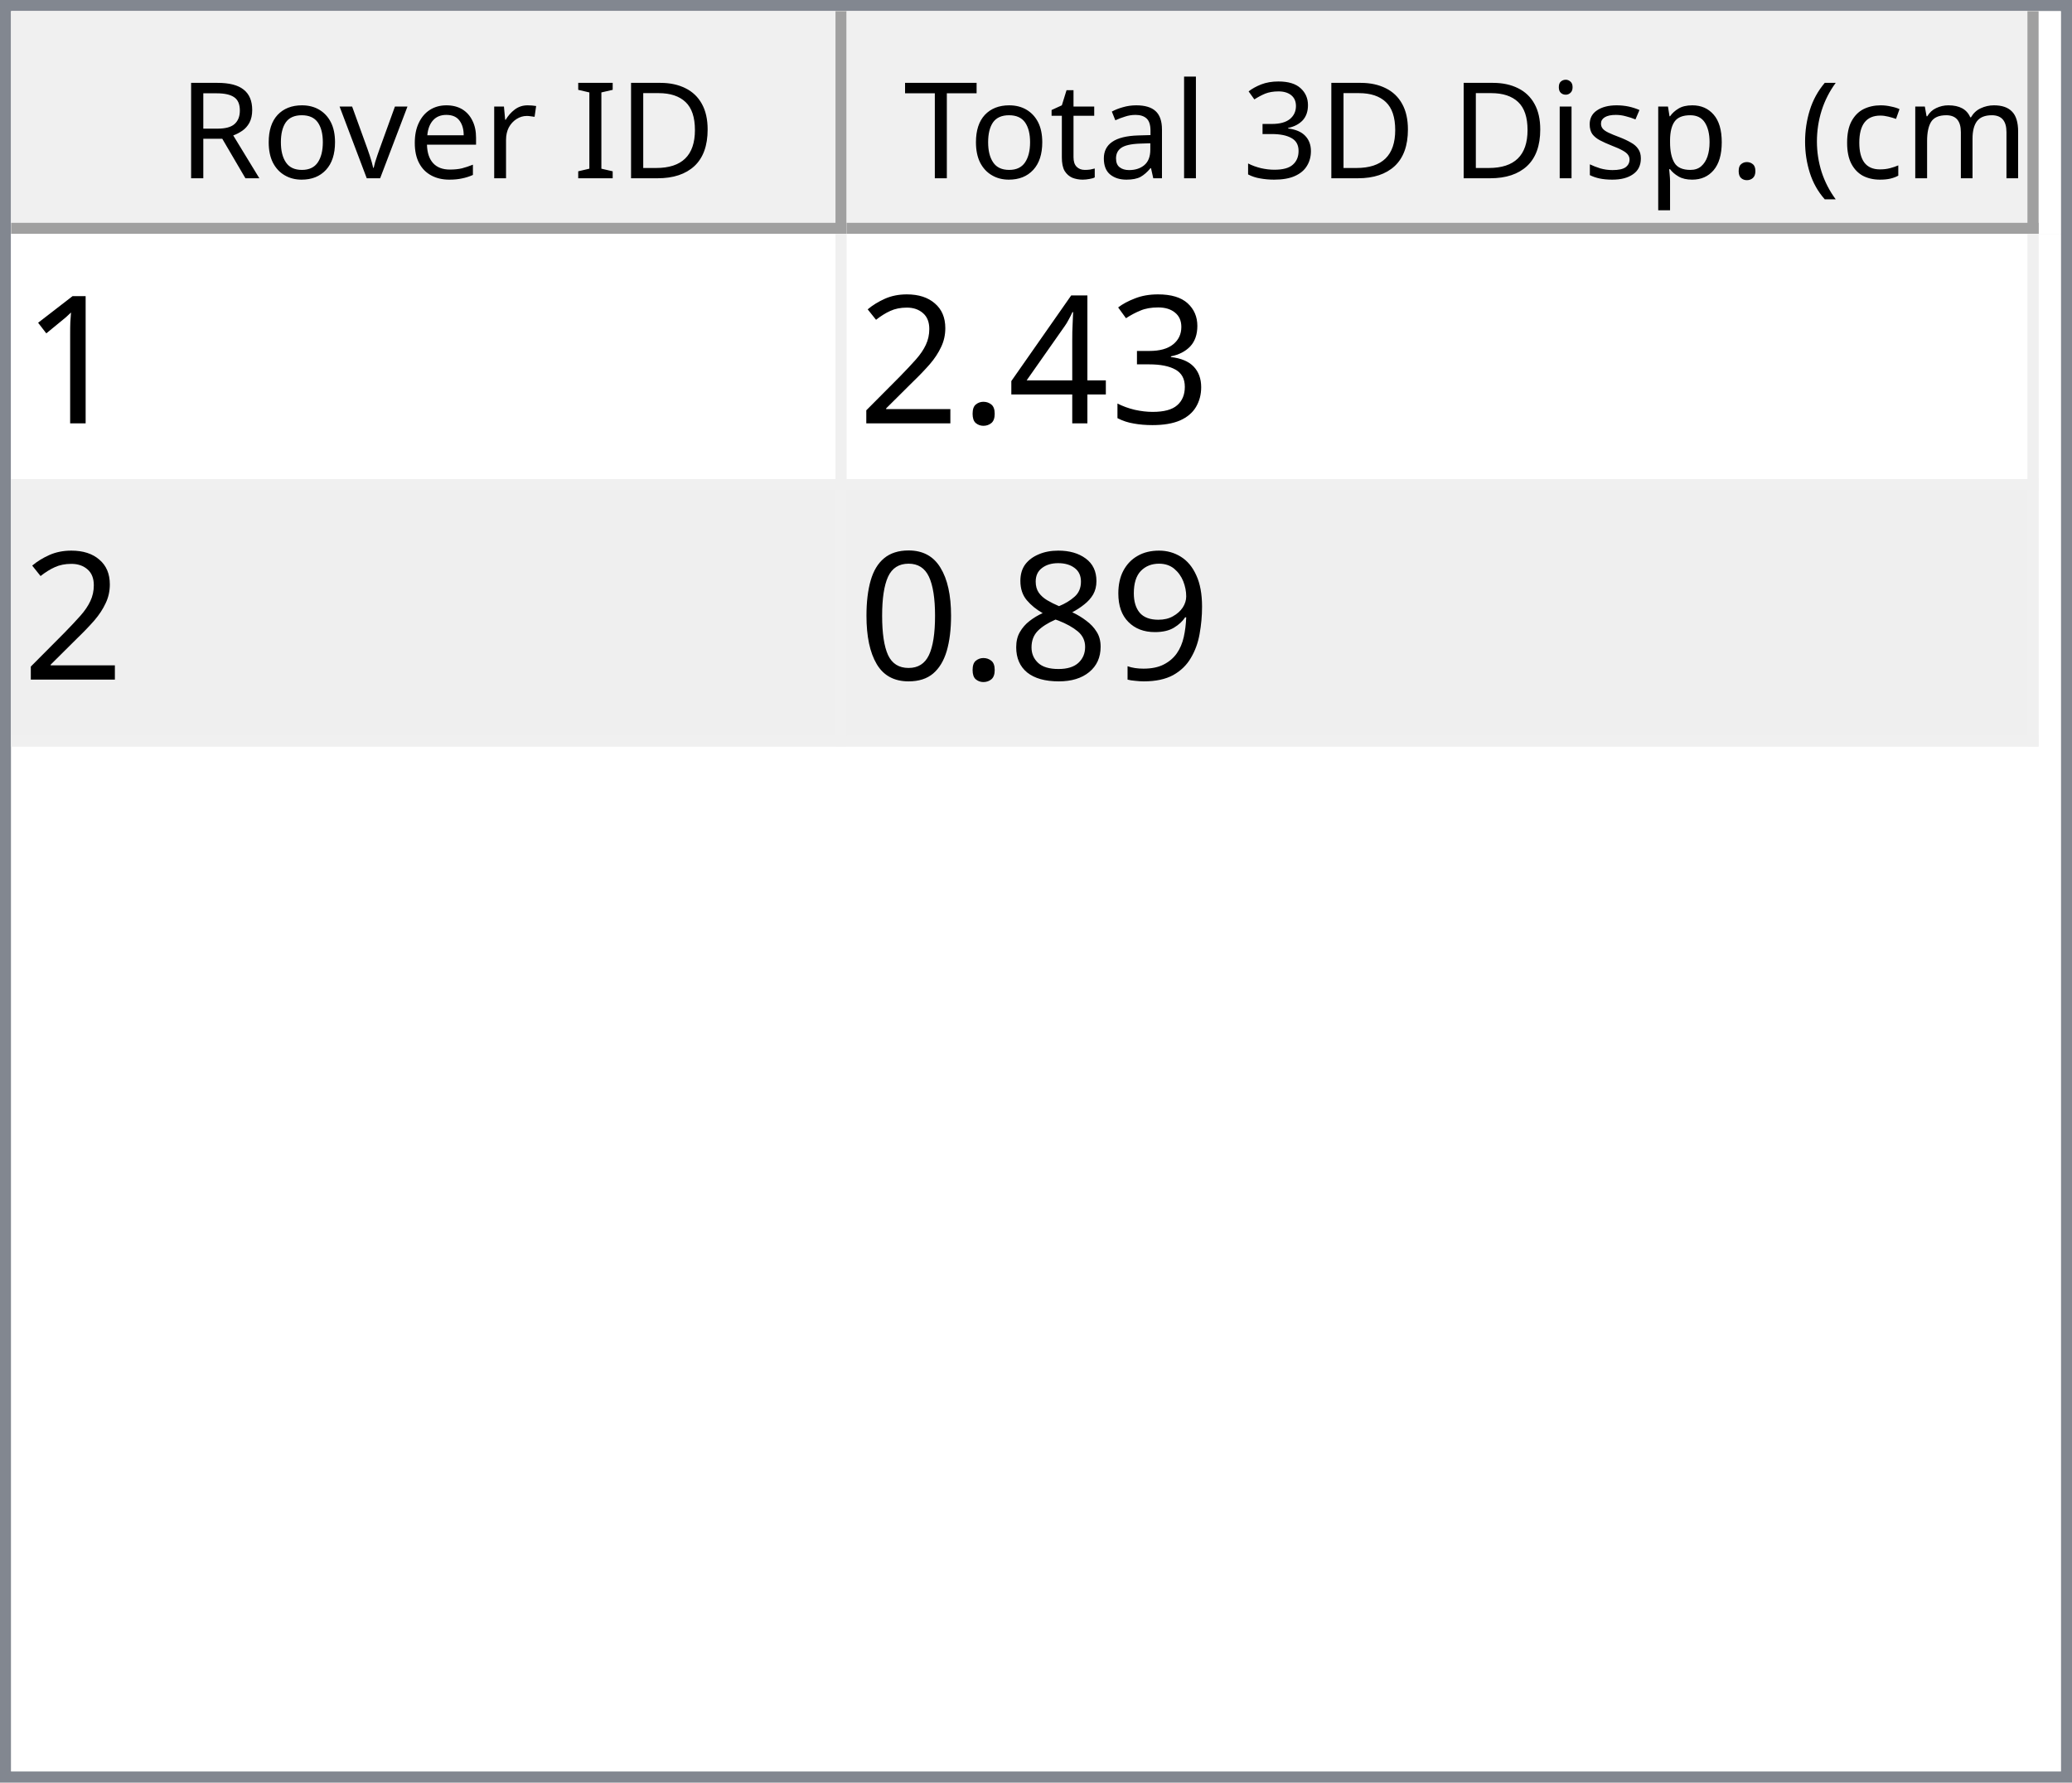
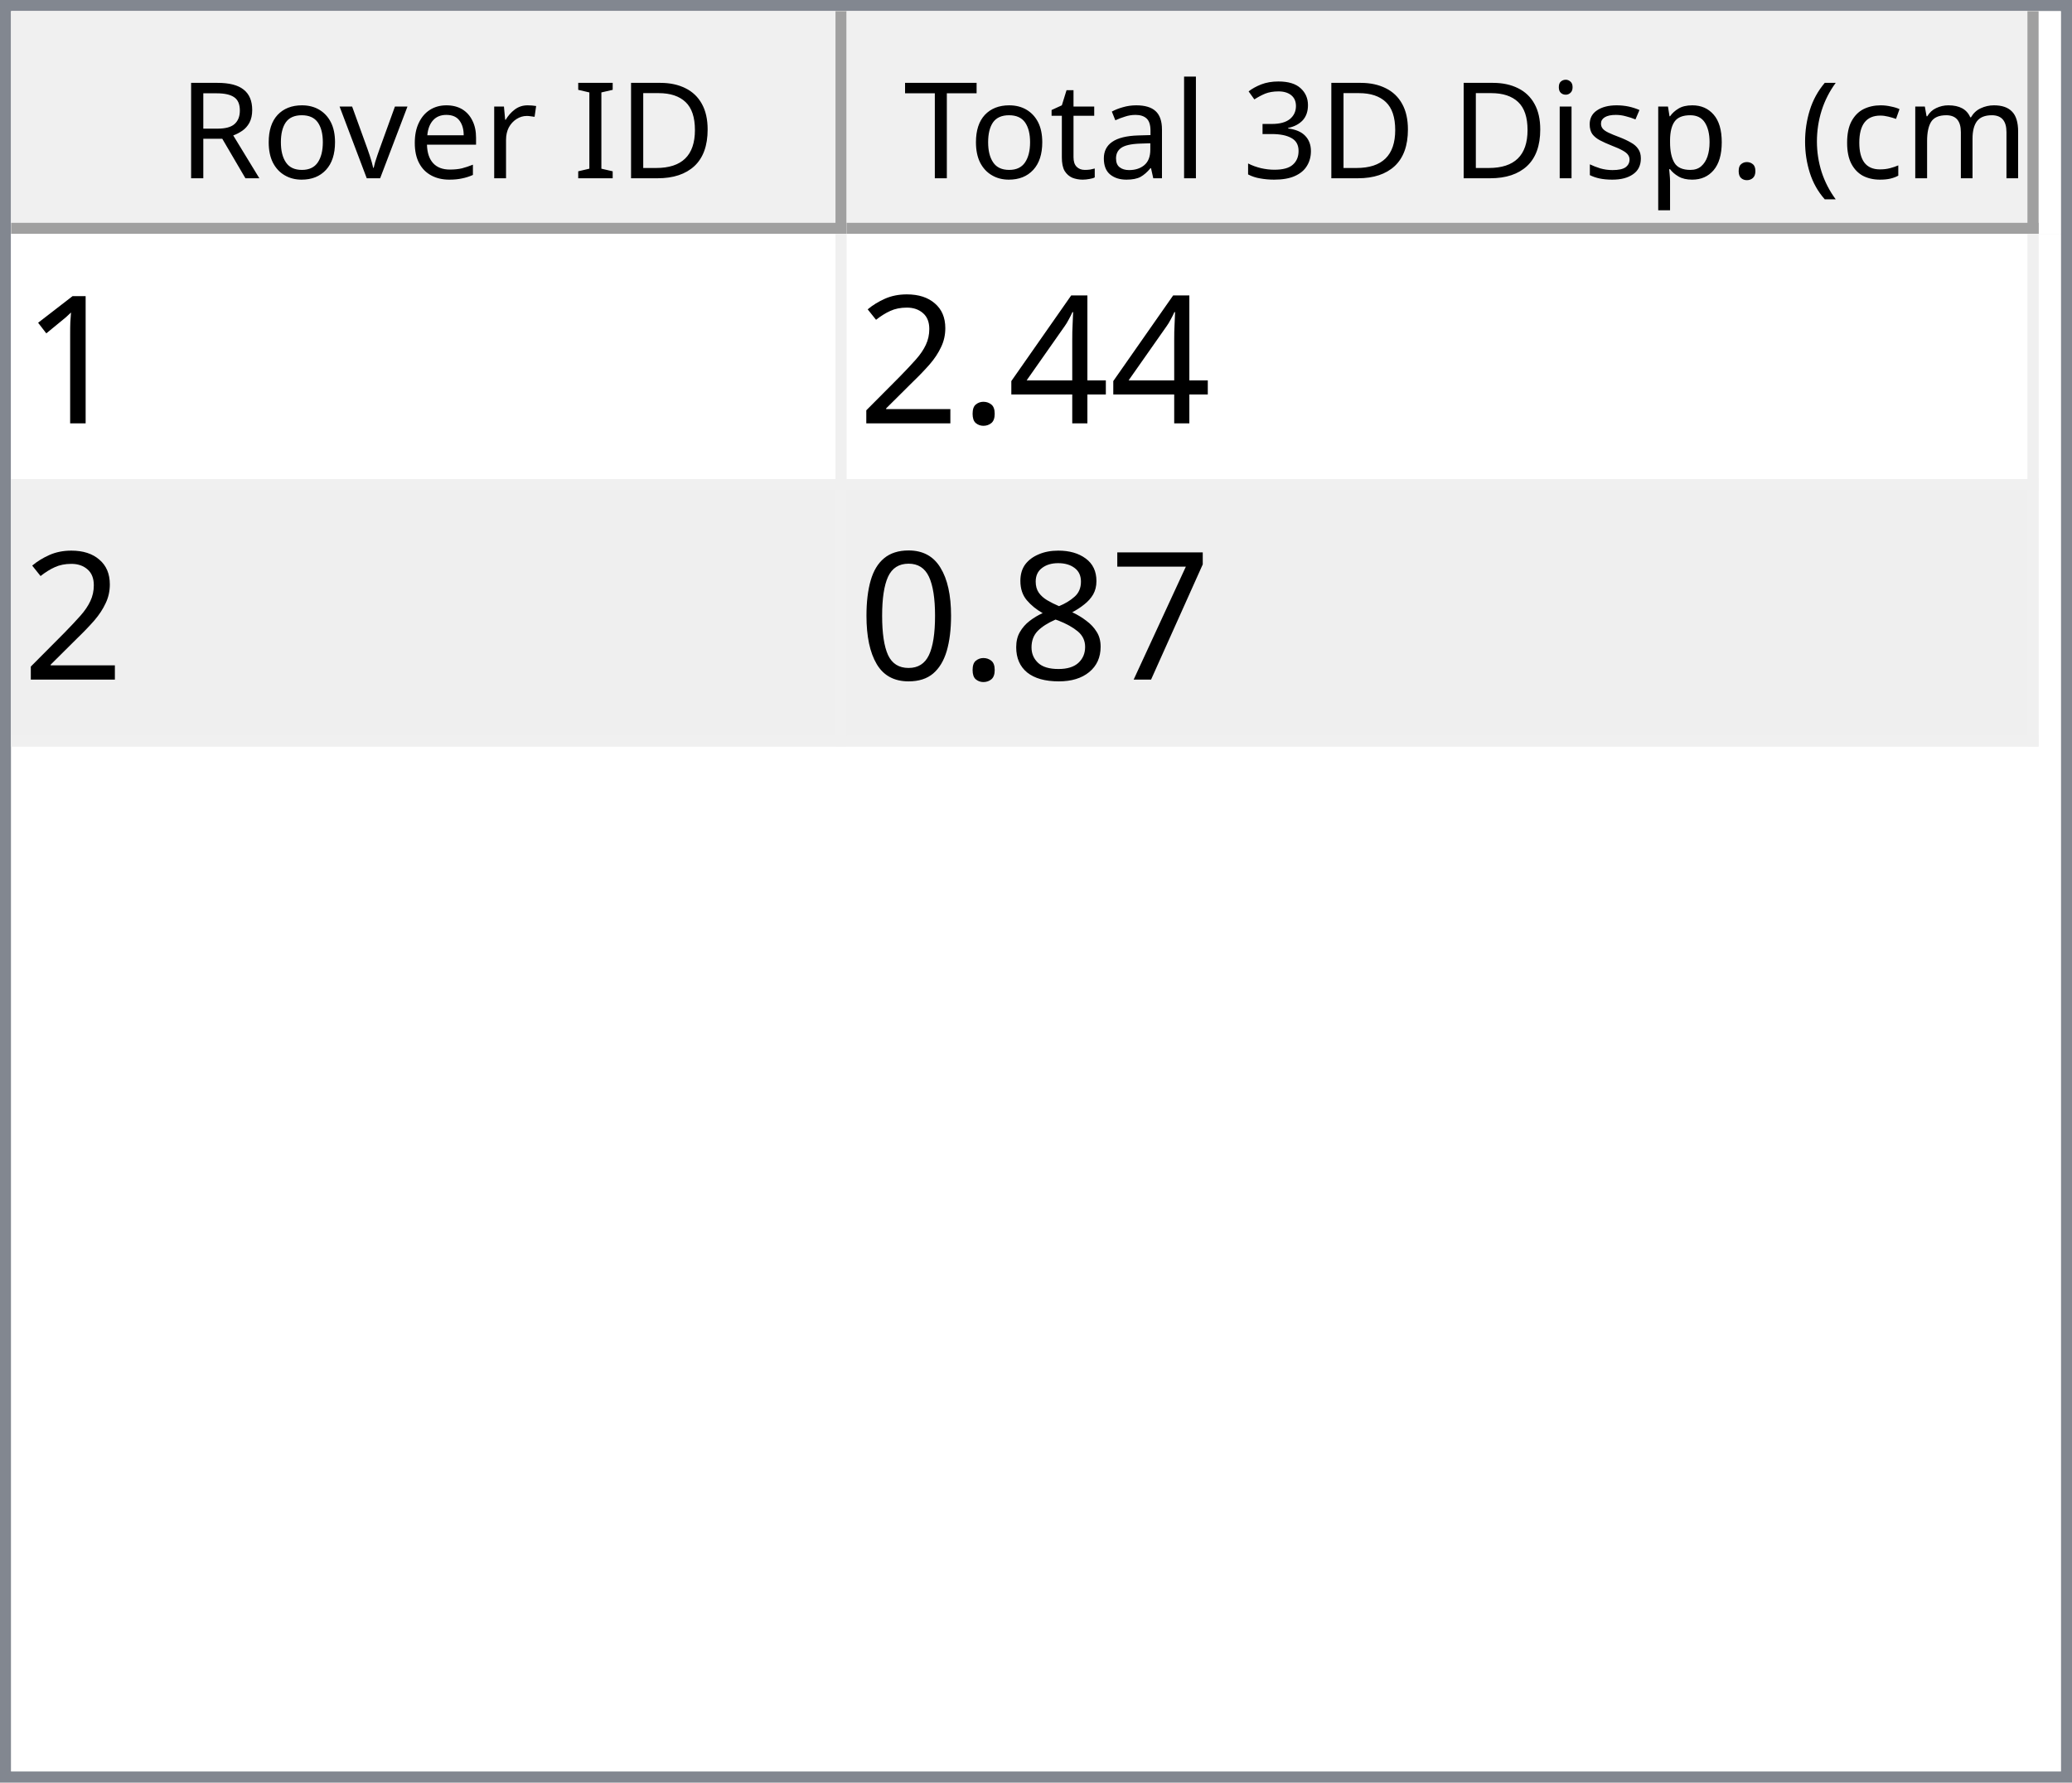
<svg xmlns="http://www.w3.org/2000/svg" style="fill-opacity:1; color-rendering:auto; color-interpolation:auto; text-rendering:auto; stroke:black; stroke-linecap:square; stroke-miterlimit:10; shape-rendering:auto; stroke-opacity:1; fill:black; stroke-dasharray:none; font-weight:normal; stroke-width:1; font-family:'Dialog'; font-style:normal; stroke-linejoin:miter; font-size:12px; stroke-dashoffset:0; image-rendering:auto;" width="186" height="160">
  <defs id="genericDefs" />
  <g>
    <defs id="defs1">
      <clipPath clipPathUnits="userSpaceOnUse" id="clipPath1">
        <path d="M0 0 L186 0 L186 160 L0 160 L0 0 Z" />
      </clipPath>
      <clipPath clipPathUnits="userSpaceOnUse" id="clipPath2">
        <path d="M0 0 L0 160 L186 160 L186 0 Z" />
      </clipPath>
      <clipPath clipPathUnits="userSpaceOnUse" id="clipPath3">
        <path d="M0 0 L0 20 L184 20 L184 0 Z" />
      </clipPath>
      <clipPath clipPathUnits="userSpaceOnUse" id="clipPath4">
        <path d="M0 0 L0 20 L75 20 L75 0 Z" />
      </clipPath>
      <clipPath clipPathUnits="userSpaceOnUse" id="clipPath5">
        <path d="M1 1 L1 19 L74 19 L74 1 Z" />
      </clipPath>
      <clipPath clipPathUnits="userSpaceOnUse" id="clipPath6">
        <path d="M0 0 L0 18 L73 18 L73 0 Z" />
      </clipPath>
      <clipPath clipPathUnits="userSpaceOnUse" id="clipPath7">
        <path d="M-0.5 -0.5 L-0.5 19.5 L74.5 19.5 L74.5 -0.5 Z" />
      </clipPath>
      <clipPath clipPathUnits="userSpaceOnUse" id="clipPath8">
        <path d="M0 0 L0 20 L107 20 L107 0 Z" />
      </clipPath>
      <clipPath clipPathUnits="userSpaceOnUse" id="clipPath9">
        <path d="M1 1 L1 19 L106 19 L106 1 Z" />
      </clipPath>
      <clipPath clipPathUnits="userSpaceOnUse" id="clipPath10">
        <path d="M0 0 L0 18 L105 18 L105 0 Z" />
      </clipPath>
      <clipPath clipPathUnits="userSpaceOnUse" id="clipPath11">
        <path d="M-0.5 -0.5 L-0.5 19.5 L106.5 19.5 L106.5 -0.5 Z" />
      </clipPath>
      <clipPath clipPathUnits="userSpaceOnUse" id="clipPath12">
        <path d="M0 0 L0 138 L184 138 L184 0 Z" />
      </clipPath>
      <clipPath clipPathUnits="userSpaceOnUse" id="clipPath13">
        <path d="M0 0 L0 46 L182 46 L182 0 Z" />
      </clipPath>
      <clipPath clipPathUnits="userSpaceOnUse" id="clipPath14">
        <path d="M-0.5 -0.5 L-0.5 45.5 L181.5 45.5 L181.5 -0.5 Z" />
      </clipPath>
      <clipPath clipPathUnits="userSpaceOnUse" id="clipPath15">
        <path d="M0 0 L0 22 L74 22 L74 0 Z" />
      </clipPath>
      <clipPath clipPathUnits="userSpaceOnUse" id="clipPath16">
        <path d="M0 0 L0 22 L106 22 L106 0 Z" />
      </clipPath>
      <font horiz-adv-x="64.551" id="font1">
        <font-face ascent="107.91" descent="25.098" units-per-em="100" style="font-style:normal; font-family:Segoe UI; font-weight:normal;" />
        <missing-glyph horiz-adv-x="64.551" d="M8.109 0 L8.109 68.266 L56.453 68.266 L56.453 0 L8.109 0 ZM15.328 7.234 L49.219 7.234 L49.219 61.031 L15.328 61.031 L15.328 7.234 Z" />
        <glyph unicode="D" horiz-adv-x="70.117" d="M9.188 0 L9.188 70.016 L28.516 70.016 Q65.531 70.016 65.531 35.891 Q65.531 19.672 55.25 9.836 Q44.969 0 27.734 0 L9.188 0 ZM17.391 62.594 L17.391 7.422 L27.828 7.422 Q41.609 7.422 49.273 14.797 Q56.938 22.172 56.938 35.688 Q56.938 62.594 28.328 62.594 L17.391 62.594 Z" />
        <glyph unicode="I" horiz-adv-x="26.611" d="M17.391 0 L9.188 0 L9.188 70.016 L17.391 70.016 L17.391 0 Z" />
        <glyph unicode=" " horiz-adv-x="27.393" d="" />
        <glyph unicode="r" horiz-adv-x="34.766" d="M34.188 41.891 Q32.078 43.5 28.125 43.5 Q23 43.5 19.555 38.672 Q16.109 33.844 16.109 25.484 L16.109 0 L8.109 0 L8.109 50 L16.109 50 L16.109 39.703 L16.312 39.703 Q18.016 44.969 21.531 47.922 Q25.047 50.875 29.391 50.875 Q32.516 50.875 34.188 50.203 L34.188 41.891 Z" />
        <glyph unicode="e" horiz-adv-x="52.295" d="M48.297 23 L12.984 23 Q13.188 14.656 17.484 10.109 Q21.781 5.562 29.297 5.562 Q37.75 5.562 44.828 11.141 L44.828 3.609 Q38.234 -1.172 27.391 -1.172 Q16.797 -1.172 10.742 5.641 Q4.688 12.453 4.688 24.812 Q4.688 36.469 11.305 43.82 Q17.922 51.172 27.734 51.172 Q37.547 51.172 42.922 44.828 Q48.297 38.484 48.297 27.203 L48.297 23 ZM40.094 29.781 Q40.047 36.719 36.75 40.578 Q33.453 44.438 27.594 44.438 Q21.922 44.438 17.969 40.383 Q14.016 36.328 13.094 29.781 L40.094 29.781 Z" />
        <glyph unicode="v" horiz-adv-x="47.9" d="M47.406 50 L27.484 0 L19.625 0 L0.688 50 L9.469 50 L22.172 13.672 Q23.578 9.672 23.922 6.688 L24.125 6.688 Q24.609 10.453 25.688 13.484 L38.969 50 L47.406 50 Z" />
        <glyph unicode="o" horiz-adv-x="58.594" d="M29 -1.172 Q17.922 -1.172 11.305 5.836 Q4.688 12.844 4.688 24.422 Q4.688 37.016 11.57 44.094 Q18.453 51.172 30.172 51.172 Q41.359 51.172 47.633 44.289 Q53.906 37.406 53.906 25.203 Q53.906 13.234 47.141 6.031 Q40.375 -1.172 29 -1.172 ZM29.594 44.438 Q21.875 44.438 17.383 39.188 Q12.891 33.938 12.891 24.703 Q12.891 15.828 17.43 10.695 Q21.969 5.562 29.594 5.562 Q37.359 5.562 41.531 10.594 Q45.703 15.625 45.703 24.906 Q45.703 34.281 41.531 39.359 Q37.359 44.438 29.594 44.438 Z" />
        <glyph unicode="R" horiz-adv-x="59.814" d="M59.375 0 L49.609 0 L37.891 19.625 Q36.281 22.359 34.766 24.289 Q33.25 26.219 31.664 27.438 Q30.078 28.656 28.25 29.219 Q26.422 29.781 24.125 29.781 L17.391 29.781 L17.391 0 L9.188 0 L9.188 70.016 L30.078 70.016 Q34.672 70.016 38.555 68.867 Q42.438 67.719 45.289 65.375 Q48.141 63.031 49.758 59.547 Q51.375 56.062 51.375 51.375 Q51.375 47.703 50.273 44.656 Q49.172 41.609 47.148 39.211 Q45.125 36.812 42.266 35.133 Q39.406 33.453 35.844 32.516 L35.844 32.328 Q37.594 31.547 38.891 30.547 Q40.188 29.547 41.359 28.18 Q42.531 26.812 43.68 25.078 Q44.828 23.344 46.234 21.047 L59.375 0 ZM17.391 62.594 L17.391 37.203 L28.516 37.203 Q31.594 37.203 34.203 38.133 Q36.812 39.062 38.719 40.797 Q40.625 42.531 41.703 45.047 Q42.781 47.562 42.781 50.688 Q42.781 56.297 39.141 59.445 Q35.5 62.594 28.609 62.594 L17.391 62.594 Z" />
        <glyph unicode=")" horiz-adv-x="30.176" d="M8.297 -15.922 L1.172 -15.922 Q16.406 2.344 16.406 26.812 Q16.406 51.469 1.078 70.016 L8.297 70.016 Q23.531 52.156 23.531 26.703 Q23.531 1.375 8.297 -15.922 Z" />
        <glyph unicode="m" horiz-adv-x="86.133" d="M79.109 0 L71.094 0 L71.094 28.719 Q71.094 37.016 68.531 40.727 Q65.969 44.438 59.906 44.438 Q54.781 44.438 51.195 39.75 Q47.609 35.062 47.609 28.516 L47.609 0 L39.594 0 L39.594 29.688 Q39.594 44.438 28.219 44.438 Q22.953 44.438 19.531 40.016 Q16.109 35.594 16.109 28.516 L16.109 0 L8.109 0 L8.109 50 L16.109 50 L16.109 42.094 L16.312 42.094 Q21.625 51.172 31.844 51.172 Q36.969 51.172 40.773 48.312 Q44.578 45.453 46 40.828 Q51.562 51.172 62.594 51.172 Q79.109 51.172 79.109 30.812 L79.109 0 Z" />
        <glyph unicode="c" horiz-adv-x="46.191" d="M42.188 2.297 Q36.422 -1.172 28.516 -1.172 Q17.828 -1.172 11.258 5.789 Q4.688 12.75 4.688 23.828 Q4.688 36.188 11.766 43.68 Q18.844 51.172 30.672 51.172 Q37.25 51.172 42.281 48.734 L42.281 40.531 Q36.719 44.438 30.375 44.438 Q22.703 44.438 17.797 38.945 Q12.891 33.453 12.891 24.516 Q12.891 15.719 17.508 10.641 Q22.125 5.562 29.891 5.562 Q36.422 5.562 42.188 9.906 L42.188 2.297 Z" />
        <glyph unicode="(" horiz-adv-x="30.176" d="M29.109 -15.922 L21.969 -15.922 Q6.844 1.375 6.844 26.703 Q6.844 52.156 21.969 70.016 L29.203 70.016 Q13.875 51.469 13.875 26.812 Q13.875 2.344 29.109 -15.922 Z" />
        <glyph unicode="." horiz-adv-x="21.68" d="M10.891 -1.078 Q8.641 -1.078 7.055 0.539 Q5.469 2.156 5.469 4.391 Q5.469 6.641 7.055 8.273 Q8.641 9.906 10.891 9.906 Q13.188 9.906 14.797 8.273 Q16.406 6.641 16.406 4.391 Q16.406 2.156 14.797 0.539 Q13.188 -1.078 10.891 -1.078 Z" />
        <glyph unicode="p" horiz-adv-x="58.789" d="M16.312 7.234 L16.109 7.234 L16.109 -23 L8.109 -23 L8.109 50 L16.109 50 L16.109 41.219 L16.312 41.219 Q22.219 51.172 33.594 51.172 Q43.266 51.172 48.688 44.461 Q54.109 37.75 54.109 26.469 Q54.109 13.922 48 6.375 Q41.891 -1.172 31.297 -1.172 Q21.578 -1.172 16.312 7.234 ZM16.109 27.391 L16.109 20.406 Q16.109 14.203 20.141 9.883 Q24.172 5.562 30.375 5.562 Q37.641 5.562 41.773 11.133 Q45.906 16.703 45.906 26.609 Q45.906 34.969 42.047 39.703 Q38.188 44.438 31.594 44.438 Q24.609 44.438 20.359 39.578 Q16.109 34.719 16.109 27.391 Z" />
        <glyph unicode="s" horiz-adv-x="42.432" d="M5.078 1.812 L5.078 10.406 Q11.625 5.562 19.484 5.562 Q30.031 5.562 30.031 12.594 Q30.031 14.594 29.125 15.992 Q28.219 17.391 26.68 18.461 Q25.141 19.531 23.07 20.383 Q21 21.234 18.609 22.172 Q15.281 23.484 12.766 24.828 Q10.25 26.172 8.57 27.859 Q6.891 29.547 6.031 31.695 Q5.172 33.844 5.172 36.719 Q5.172 40.234 6.789 42.945 Q8.406 45.656 11.086 47.484 Q13.766 49.312 17.211 50.242 Q20.656 51.172 24.312 51.172 Q30.812 51.172 35.938 48.922 L35.938 40.828 Q30.422 44.438 23.25 44.438 Q21 44.438 19.195 43.922 Q17.391 43.406 16.094 42.477 Q14.797 41.547 14.086 40.258 Q13.375 38.969 13.375 37.406 Q13.375 35.453 14.086 34.133 Q14.797 32.812 16.164 31.789 Q17.531 30.766 19.484 29.938 Q21.438 29.109 23.922 28.125 Q27.25 26.859 29.883 25.516 Q32.516 24.172 34.375 22.484 Q36.234 20.797 37.234 18.602 Q38.234 16.406 38.234 13.375 Q38.234 9.672 36.602 6.938 Q34.969 4.203 32.234 2.398 Q29.5 0.594 25.93 -0.289 Q22.359 -1.172 18.453 -1.172 Q10.75 -1.172 5.078 1.812 Z" />
        <glyph unicode="i" horiz-adv-x="24.219" d="M12.203 62.703 Q10.062 62.703 8.547 64.164 Q7.031 65.625 7.031 67.875 Q7.031 70.125 8.547 71.609 Q10.062 73.094 12.203 73.094 Q14.406 73.094 15.945 71.609 Q17.484 70.125 17.484 67.875 Q17.484 65.719 15.945 64.211 Q14.406 62.703 12.203 62.703 ZM16.109 0 L8.109 0 L8.109 50 L16.109 50 L16.109 0 Z" />
        <glyph unicode="3" horiz-adv-x="53.906" d="M46.531 19.828 Q46.531 15.094 44.75 11.211 Q42.969 7.328 39.719 4.57 Q36.469 1.812 31.93 0.297 Q27.391 -1.219 21.922 -1.219 Q11.922 -1.219 6 2.594 L6 11.188 Q13.094 5.609 22.219 5.609 Q25.875 5.609 28.828 6.539 Q31.781 7.469 33.906 9.227 Q36.031 10.984 37.18 13.477 Q38.328 15.969 38.328 19.094 Q38.328 32.812 18.797 32.812 L12.984 32.812 L12.984 39.594 L18.5 39.594 Q35.797 39.594 35.797 52.484 Q35.797 64.406 22.609 64.406 Q15.188 64.406 8.688 59.422 L8.688 67.188 Q15.375 71.188 24.609 71.188 Q29 71.188 32.57 69.969 Q36.141 68.75 38.68 66.555 Q41.219 64.359 42.609 61.281 Q44 58.203 44 54.5 Q44 40.672 30.031 36.719 L30.031 36.531 Q33.594 36.141 36.625 34.797 Q39.656 33.453 41.852 31.305 Q44.047 29.156 45.289 26.25 Q46.531 23.344 46.531 19.828 Z" />
        <glyph unicode="l" horiz-adv-x="24.219" d="M16.109 0 L8.109 0 L8.109 74.031 L16.109 74.031 L16.109 0 Z" />
        <glyph unicode="a" horiz-adv-x="50.879" d="M43.891 0 L35.891 0 L35.891 7.812 L35.688 7.812 Q30.469 -1.172 20.312 -1.172 Q12.844 -1.172 8.617 2.781 Q4.391 6.734 4.391 13.281 Q4.391 27.297 20.906 29.594 L35.891 31.688 Q35.891 44.438 25.594 44.438 Q16.547 44.438 9.281 38.281 L9.281 46.484 Q16.656 51.172 26.266 51.172 Q43.891 51.172 43.891 32.516 L43.891 0 ZM35.891 25.297 L23.828 23.641 Q18.266 22.859 15.43 20.875 Q12.594 18.891 12.594 13.875 Q12.594 10.203 15.211 7.883 Q17.828 5.562 22.172 5.562 Q28.125 5.562 32.008 9.742 Q35.891 13.922 35.891 20.312 L35.891 25.297 Z" />
        <glyph unicode="t" horiz-adv-x="33.887" d="M31.297 0.484 Q28.469 -1.078 23.828 -1.078 Q10.688 -1.078 10.688 13.578 L10.688 43.172 L2.094 43.172 L2.094 50 L10.688 50 L10.688 62.203 L18.703 64.797 L18.703 50 L31.297 50 L31.297 43.172 L18.703 43.172 L18.703 14.984 Q18.703 9.969 20.414 7.82 Q22.125 5.672 26.078 5.672 Q29.109 5.672 31.297 7.328 L31.297 0.484 Z" />
        <glyph unicode="T" horiz-adv-x="52.393" d="M50.594 62.594 L30.375 62.594 L30.375 0 L22.172 0 L22.172 62.594 L2 62.594 L2 70.016 L50.594 70.016 L50.594 62.594 Z" />
      </font>
      <font horiz-adv-x="75.0" id="font2">
        <font-face ascent="100.537" descent="21.973" units-per-em="100" style="font-style:normal; font-family:sans-serif; font-weight:normal;" />
        <missing-glyph horiz-adv-x="75.0" d="M12.5 0 L12.5 62.5 L62.5 62.5 L62.5 0 L12.5 0 ZM14.062 1.562 L60.938 1.562 L60.938 60.938 L14.062 60.938 L14.062 1.562 Z" />
        <glyph unicode="1" horiz-adv-x="55.615" d="M37.25 0 L28.469 0 L28.469 56 Q25.297 52.984 20.141 49.953 Q14.984 46.922 10.891 45.406 L10.891 53.906 Q18.266 57.375 23.781 62.305 Q29.297 67.234 31.594 71.875 L37.25 71.875 L37.25 0 Z" />
-         <glyph unicode="3" horiz-adv-x="55.615" d="M4.203 18.891 L12.984 20.062 Q14.5 12.594 18.141 9.297 Q21.781 6 27 6 Q33.203 6 37.477 10.297 Q41.75 14.594 41.75 20.953 Q41.75 27 37.797 30.93 Q33.844 34.859 27.734 34.859 Q25.25 34.859 21.531 33.891 L22.516 41.609 Q23.391 41.5 23.922 41.5 Q29.547 41.5 34.039 44.43 Q38.531 47.359 38.531 53.469 Q38.531 58.297 35.258 61.477 Q31.984 64.656 26.812 64.656 Q21.688 64.656 18.266 61.43 Q14.844 58.203 13.875 51.766 L5.078 53.328 Q6.688 62.156 12.398 67.016 Q18.109 71.875 26.609 71.875 Q32.469 71.875 37.398 69.359 Q42.328 66.844 44.945 62.5 Q47.562 58.156 47.562 53.266 Q47.562 48.641 45.07 44.828 Q42.578 41.016 37.703 38.766 Q44.047 37.312 47.562 32.695 Q51.078 28.078 51.078 21.141 Q51.078 11.766 44.242 5.25 Q37.406 -1.266 26.953 -1.266 Q17.531 -1.266 11.305 4.352 Q5.078 9.969 4.203 18.891 Z" />
        <glyph unicode="4" horiz-adv-x="55.615" d="M32.328 0 L32.328 17.141 L1.266 17.141 L1.266 25.203 L33.938 71.578 L41.109 71.578 L41.109 25.203 L50.781 25.203 L50.781 17.141 L41.109 17.141 L41.109 0 L32.328 0 ZM32.328 25.203 L32.328 57.469 L9.906 25.203 L32.328 25.203 Z" />
        <glyph unicode="." horiz-adv-x="27.783" d="M9.078 0 L9.078 10.016 L19.094 10.016 L19.094 0 L9.078 0 Z" />
        <glyph unicode="2" horiz-adv-x="55.615" d="M50.344 8.453 L50.344 0 L3.031 0 Q2.938 3.172 4.047 6.109 Q5.859 10.938 9.836 15.625 Q13.812 20.312 21.344 26.469 Q33.016 36.031 37.117 41.625 Q41.219 47.219 41.219 52.203 Q41.219 57.422 37.477 61.008 Q33.734 64.594 27.734 64.594 Q21.391 64.594 17.578 60.789 Q13.766 56.984 13.719 50.25 L4.688 51.172 Q5.609 61.281 11.664 66.578 Q17.719 71.875 27.938 71.875 Q38.234 71.875 44.242 66.164 Q50.25 60.453 50.25 52 Q50.25 47.703 48.492 43.555 Q46.734 39.406 42.656 34.812 Q38.578 30.219 29.109 22.219 Q21.188 15.578 18.945 13.211 Q16.703 10.844 15.234 8.453 L50.344 8.453 Z" />
-         <glyph unicode="9" horiz-adv-x="55.615" d="M5.469 16.547 L13.922 17.328 Q14.984 11.375 18.016 8.688 Q21.047 6 25.781 6 Q29.828 6 32.883 7.859 Q35.938 9.719 37.891 12.82 Q39.844 15.922 41.164 21.195 Q42.484 26.469 42.484 31.938 Q42.484 32.516 42.438 33.688 Q39.797 29.5 35.234 26.883 Q30.672 24.266 25.344 24.266 Q16.453 24.266 10.305 30.711 Q4.156 37.156 4.156 47.703 Q4.156 58.594 10.578 65.234 Q17 71.875 26.656 71.875 Q33.641 71.875 39.43 68.117 Q45.219 64.359 48.219 57.398 Q51.219 50.438 51.219 37.25 Q51.219 23.531 48.242 15.406 Q45.266 7.281 39.383 3.031 Q33.5 -1.219 25.594 -1.219 Q17.188 -1.219 11.867 3.445 Q6.547 8.109 5.469 16.547 ZM41.453 48.141 Q41.453 55.719 37.43 60.156 Q33.406 64.594 27.734 64.594 Q21.875 64.594 17.531 59.812 Q13.188 55.031 13.188 47.406 Q13.188 40.578 17.312 36.305 Q21.438 32.031 27.484 32.031 Q33.594 32.031 37.523 36.305 Q41.453 40.578 41.453 48.141 Z" />
+         <glyph unicode="7" horiz-adv-x="55.615" d="M4.734 62.203 L4.734 70.656 L51.078 70.656 L51.078 63.812 Q44.234 56.547 37.523 44.484 Q30.812 32.422 27.156 19.672 Q24.516 10.688 23.781 0 L14.75 0 Q14.891 8.453 18.062 20.414 Q21.234 32.375 27.172 43.484 Q33.109 54.594 39.797 62.203 L4.734 62.203 Z" />
        <glyph unicode="8" horiz-adv-x="55.615" d="M17.672 38.812 Q12.203 40.828 9.57 44.539 Q6.938 48.25 6.938 53.422 Q6.938 61.234 12.555 66.555 Q18.172 71.875 27.484 71.875 Q36.859 71.875 42.578 66.43 Q48.297 60.984 48.297 53.172 Q48.297 48.188 45.68 44.508 Q43.062 40.828 37.75 38.812 Q44.344 36.672 47.781 31.883 Q51.219 27.094 51.219 20.453 Q51.219 11.281 44.727 5.031 Q38.234 -1.219 27.641 -1.219 Q17.047 -1.219 10.547 5.055 Q4.047 11.328 4.047 20.703 Q4.047 27.688 7.594 32.398 Q11.141 37.109 17.672 38.812 ZM15.922 53.719 Q15.922 48.641 19.195 45.414 Q22.469 42.188 27.688 42.188 Q32.766 42.188 36.016 45.383 Q39.266 48.578 39.266 53.219 Q39.266 58.062 35.914 61.359 Q32.562 64.656 27.594 64.656 Q22.562 64.656 19.242 61.43 Q15.922 58.203 15.922 53.719 ZM13.094 20.656 Q13.094 16.891 14.875 13.375 Q16.656 9.859 20.172 7.93 Q23.688 6 27.734 6 Q34.031 6 38.133 10.055 Q42.234 14.109 42.234 20.359 Q42.234 26.703 38.016 30.859 Q33.797 35.016 27.438 35.016 Q21.234 35.016 17.164 30.914 Q13.094 26.812 13.094 20.656 Z" />
        <glyph unicode="0" horiz-adv-x="55.615" d="M4.156 35.297 Q4.156 48 6.766 55.742 Q9.375 63.484 14.523 67.68 Q19.672 71.875 27.484 71.875 Q33.25 71.875 37.594 69.555 Q41.938 67.234 44.773 62.867 Q47.609 58.5 49.219 52.227 Q50.828 45.953 50.828 35.297 Q50.828 22.703 48.242 14.969 Q45.656 7.234 40.508 3.008 Q35.359 -1.219 27.484 -1.219 Q17.141 -1.219 11.234 6.203 Q4.156 15.141 4.156 35.297 ZM13.188 35.297 Q13.188 17.672 17.312 11.836 Q21.438 6 27.484 6 Q33.547 6 37.672 11.859 Q41.797 17.719 41.797 35.297 Q41.797 52.984 37.672 58.789 Q33.547 64.594 27.391 64.594 Q21.344 64.594 17.719 59.469 Q13.188 52.938 13.188 35.297 Z" />
      </font>
    </defs>
    <g style="fill:white; stroke:white;">
      <rect x="0" y="0" width="186" style="clip-path:url(#clipPath1); stroke:none;" height="160" />
    </g>
    <g style="fill:white; text-rendering:optimizeSpeed; color-rendering:optimizeSpeed; image-rendering:optimizeSpeed; shape-rendering:crispEdges; stroke:white; color-interpolation:sRGB;">
      <rect x="0" width="186" height="160" y="0" style="stroke:none;" />
      <path style="stroke:none;" d="M0 160 L186 160 L186 0 L0 0 Z" />
    </g>
    <g style="fill:rgb(240,240,240); font-family:'Segoe UI'; stroke:rgb(240,240,240);">
      <rect x="0" y="0" width="186" style="clip-path:url(#clipPath2); stroke:none;" height="160" />
    </g>
    <g style="fill:rgb(130,135,144); font-family:'Segoe UI'; stroke:rgb(130,135,144);">
      <path d="M0 0 L186 0 L186 160 L0 160 L0 0 ZM1 1 L185 1 L185 159 L1 159 L1 1 Z" style="fill-rule:evenodd; clip-path:url(#clipPath2); stroke:none;" />
    </g>
    <g style="fill:white; font-family:'Segoe UI'; stroke:white;" transform="translate(1,1)">
      <rect x="0" y="0" width="184" style="clip-path:url(#clipPath3); stroke:none;" height="20" />
    </g>
    <g style="fill:rgb(240,240,240); font-family:'Segoe UI'; stroke:rgb(240,240,240);" transform="translate(1,1)">
      <rect x="0" y="0" width="75" style="clip-path:url(#clipPath4); stroke:none;" height="20" />
    </g>
    <g style="font-family:'Segoe UI';" transform="translate(2,2)">
      <text x="14" xml:space="preserve" y="14" style="clip-path:url(#clipPath6); stroke:none;">Rover ID</text>
    </g>
    <g style="fill:rgb(160,160,160); font-family:'Segoe UI'; stroke:rgb(160,160,160); stroke-linejoin:bevel;" transform="translate(1.5,1.5)">
      <line x1="74" x2="74" y1="0" style="fill:none; clip-path:url(#clipPath7);" y2="19" />
    </g>
    <g style="fill:rgb(160,160,160); font-family:'Segoe UI'; stroke:rgb(160,160,160); stroke-linejoin:bevel;" transform="matrix(1,0,0,1,1,1) translate(0.5,0.5)">
      <line x1="0" x2="74" y1="19" style="fill:none; clip-path:url(#clipPath7);" y2="19" />
    </g>
    <g style="fill:rgb(240,240,240); font-family:'Segoe UI'; stroke:rgb(240,240,240);" transform="translate(76,1)">
      <rect x="0" y="0" width="107" style="clip-path:url(#clipPath8); stroke:none;" height="20" />
    </g>
    <g style="font-family:'Segoe UI';" transform="translate(77,2)">
      <text x="1" xml:space="preserve" y="14" style="clip-path:url(#clipPath10); stroke:none;"> Total 3D Disp. (cm)</text>
    </g>
    <g style="fill:rgb(160,160,160); font-family:'Segoe UI'; stroke:rgb(160,160,160); stroke-linejoin:bevel;" transform="translate(76.5,1.5)">
      <line x1="106" x2="106" y1="0" style="fill:none; clip-path:url(#clipPath11);" y2="19" />
    </g>
    <g style="fill:rgb(160,160,160); font-family:'Segoe UI'; stroke:rgb(160,160,160); stroke-linejoin:bevel;" transform="matrix(1,0,0,1,76,1) translate(0.5,0.5)">
      <line x1="0" x2="106" y1="19" style="fill:none; clip-path:url(#clipPath11);" y2="19" />
    </g>
    <g style="fill:white; font-family:'Segoe UI'; stroke:white;" transform="translate(1,21)">
      <rect x="0" y="0" width="184" style="clip-path:url(#clipPath12); stroke:none;" height="138" />
    </g>
    <g style="fill:rgb(240,240,240); font-size:16px; font-family:sans-serif; stroke:rgb(240,240,240);" transform="translate(1,21)">
      <rect x="0" y="0" width="182" style="clip-path:url(#clipPath13); stroke:none;" height="46" />
      <line transform="translate(0.5,0.5)" x1="0" x2="181" y1="22" style="clip-path:url(#clipPath14); fill:none; stroke-linejoin:bevel;" y2="22" />
    </g>
    <g transform="matrix(1,0,0,1,1,21) translate(0.5,0.5)" style="fill:rgb(240,240,240); font-size:16px; font-family:sans-serif; stroke:rgb(240,240,240); stroke-linejoin:bevel;">
      <line x1="0" x2="181" y1="45" style="fill:none; clip-path:url(#clipPath14);" y2="45" />
    </g>
    <g transform="matrix(1,0,0,1,1,21) translate(0.5,0.5)" style="fill:rgb(240,240,240); font-size:16px; font-family:sans-serif; stroke:rgb(240,240,240); stroke-linejoin:bevel;">
      <line x1="74" x2="74" y1="0" style="fill:none; clip-path:url(#clipPath14);" y2="45" />
    </g>
    <g transform="matrix(1,0,0,1,1,21) translate(0.5,0.5)" style="fill:rgb(240,240,240); font-size:16px; font-family:sans-serif; stroke:rgb(240,240,240); stroke-linejoin:bevel;">
      <line x1="181" x2="181" y1="0" style="fill:none; clip-path:url(#clipPath14);" y2="45" />
    </g>
    <g style="fill:white; font-size:16px; font-family:sans-serif; stroke:white;" transform="matrix(1,0,0,1,1,21)">
      <rect x="0" y="0" width="74" style="clip-path:url(#clipPath15); stroke:none;" height="22" />
      <text x="1" y="17" style="fill:black; clip-path:url(#clipPath15); stroke:none;" xml:space="preserve">1</text>
    </g>
    <g style="fill:white; font-size:16px; font-family:sans-serif; stroke:white;" transform="matrix(1,0,0,1,1,21) translate(75,0)">
      <rect x="0" y="0" width="106" style="clip-path:url(#clipPath16); stroke:none;" height="22" />
-       <text x="1" y="17" style="fill:black; clip-path:url(#clipPath16); stroke:none;" xml:space="preserve">2.43</text>
+       <text x="1" y="17" style="fill:black; clip-path:url(#clipPath16); stroke:none;" xml:space="preserve">2.44</text>
    </g>
    <g style="fill:rgb(239,239,239); font-size:16px; font-family:sans-serif; stroke:rgb(239,239,239);" transform="matrix(1,0,0,1,1,21) translate(0,23)">
      <rect x="0" y="0" width="74" style="clip-path:url(#clipPath15); stroke:none;" height="22" />
      <text x="1" y="17" style="fill:black; clip-path:url(#clipPath15); stroke:none;" xml:space="preserve">2</text>
    </g>
    <g style="fill:rgb(239,239,239); font-size:16px; font-family:sans-serif; stroke:rgb(239,239,239);" transform="matrix(1,0,0,1,1,21) translate(75,23)">
      <rect x="0" y="0" width="106" style="clip-path:url(#clipPath16); stroke:none;" height="22" />
-       <text x="1" y="17" style="fill:black; clip-path:url(#clipPath16); stroke:none;" xml:space="preserve">0.89</text>
+       <text x="1" y="17" style="fill:black; clip-path:url(#clipPath16); stroke:none;" xml:space="preserve">0.87</text>
    </g>
  </g>
</svg>
